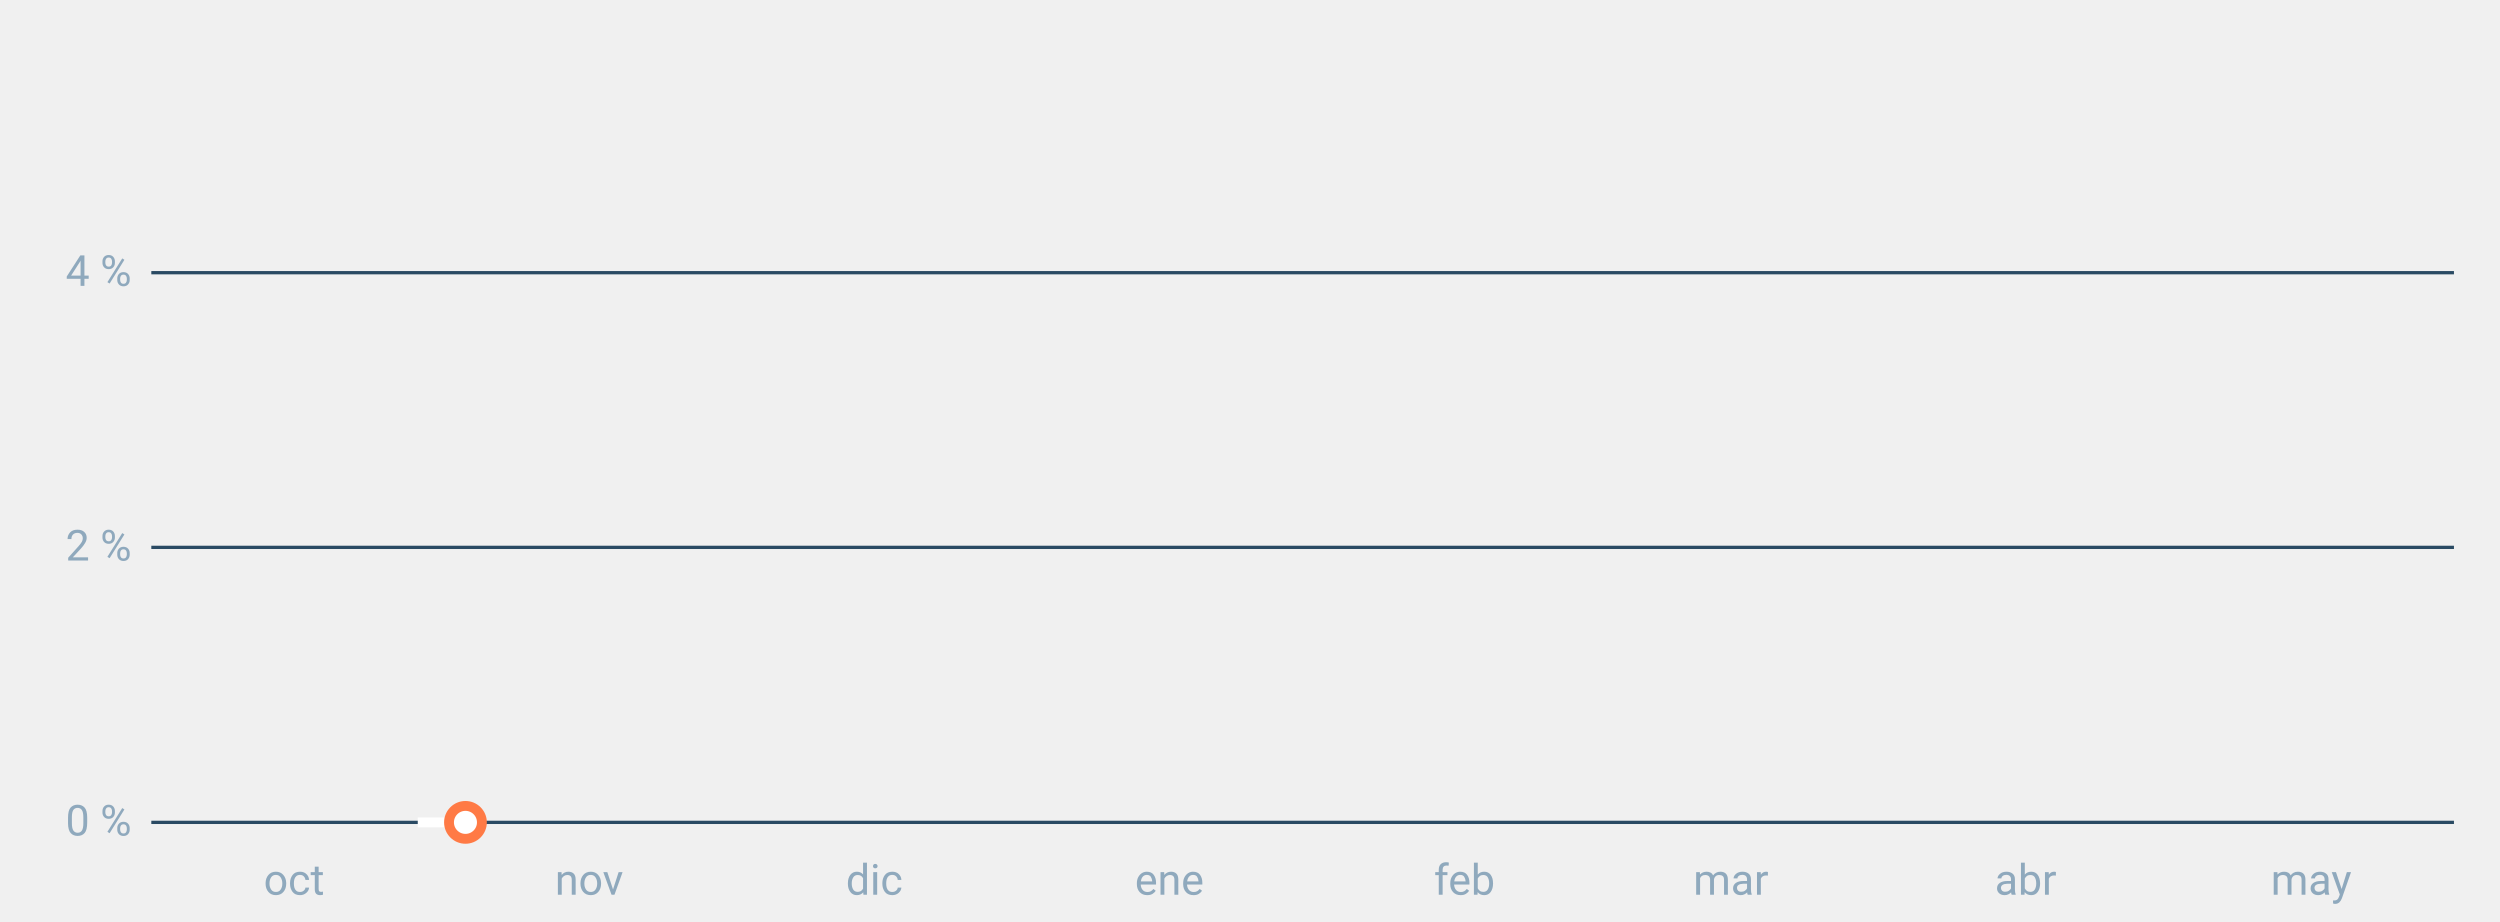
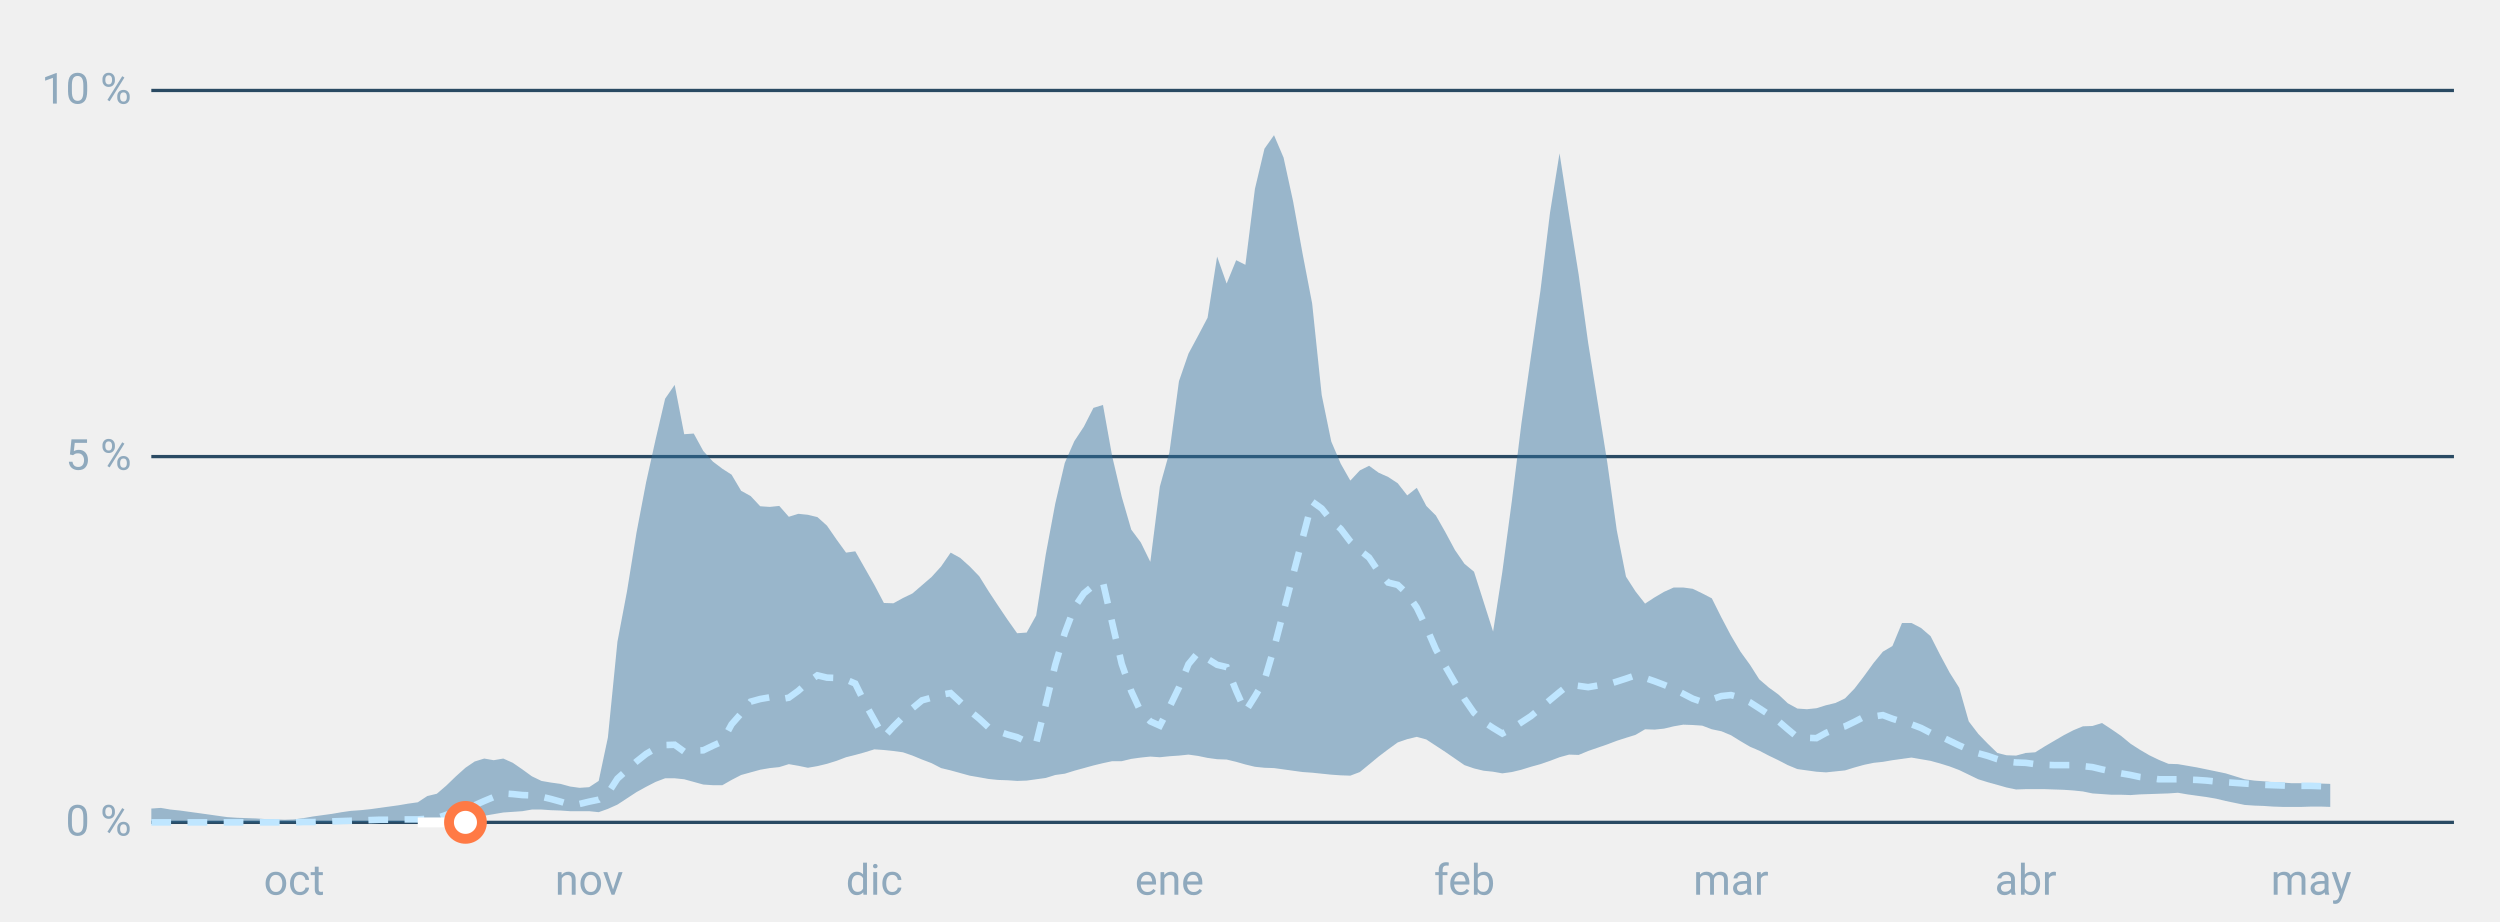
<svg xmlns="http://www.w3.org/2000/svg" font-family="-apple-system,BlinkMacSystemFont,Segoe UI,Roboto,Helvetica,Arial,sans-serif" viewBox="0 0 760 280" role="img" aria-labelledby="cgnv-st" class="cgnv-svg">
  <line x1="46" x2="746" y1="250.0" y2="250.0" stroke="#2a4a63" />
  <text x="40" y="254.0" font-size="13" text-anchor="end" fill="#8fa9bd">0 %</text>
-   <line x1="46" x2="746" y1="166.4" y2="166.4" stroke="#2a4a63" />
-   <text x="40" y="170.4" font-size="13" text-anchor="end" fill="#8fa9bd">2 %</text>
-   <line x1="46" x2="746" y1="82.9" y2="82.9" stroke="#2a4a63" />
-   <text x="40" y="86.9" font-size="13" text-anchor="end" fill="#8fa9bd">4 %</text>
+   <line x1="46" x2="746" y1="138.8" y2="138.8" stroke="#2a4a63" />
+   <text x="40" y="142.8" font-size="13" text-anchor="end" fill="#8fa9bd">5 %</text>
+   <line x1="46" x2="746" y1="27.5" y2="27.5" stroke="#2a4a63" />
+   <text x="40" y="31.5" font-size="13" text-anchor="end" fill="#8fa9bd">10 %</text>
  <text x="89.4" y="272" font-size="13" text-anchor="middle" fill="#8fa9bd">oct</text>
  <text x="179.1" y="272" font-size="13" text-anchor="middle" fill="#8fa9bd">nov</text>
  <text x="265.8" y="272" font-size="13" text-anchor="middle" fill="#8fa9bd">dic</text>
  <text x="355.5" y="272" font-size="13" text-anchor="middle" fill="#8fa9bd">ene</text>
  <text x="445.2" y="272" font-size="13" text-anchor="middle" fill="#8fa9bd">feb</text>
  <text x="526.2" y="272" font-size="13" text-anchor="middle" fill="#8fa9bd">mar</text>
  <text x="615.8" y="272" font-size="13" text-anchor="middle" fill="#8fa9bd">abr</text>
  <text x="702.6" y="272" font-size="13" text-anchor="middle" fill="#8fa9bd">may</text>
+   <polygon points="46.0,245.8 48.9,245.6 51.8,246.1 54.7,246.4 57.6,246.8 60.5,247.2 63.4,247.6 66.2,248.0 69.1,248.4 72.0,248.6 74.9,248.7 77.8,248.8 80.7,249.0 83.6,249.1 86.5,249.2 89.4,249.1 92.3,248.7 95.2,248.2 98.1,247.8 101.0,247.4 103.9,246.9 106.7,246.5 109.6,246.3 112.5,246.0 115.4,245.6 118.3,245.2 121.2,244.8 124.1,244.3 127.0,243.9 129.9,242.0 132.8,241.3 135.7,238.8 138.6,236.0 141.5,233.4 144.3,231.5 147.2,230.6 150.1,231.1 153.0,230.6 155.9,231.9 158.8,233.9 161.7,236.0 164.6,237.4 167.5,237.9 170.4,238.3 173.3,239.1 176.2,239.5 179.1,239.3 182.0,237.4 184.8,224.2 187.7,195.1 190.6,179.8 193.5,161.9 196.4,146.7 199.3,133.6 202.2,121.2 205.1,117.0 208.0,132.0 210.9,131.8 213.8,137.1 216.7,140.3 219.6,142.5 222.4,144.3 225.3,149.2 228.2,150.8 231.1,153.9 234.0,154.1 236.9,153.8 239.8,157.1 242.7,156.2 245.6,156.5 248.5,157.2 251.4,159.8 254.3,164.0 257.2,168.0 260.0,167.6 262.9,172.7 265.8,177.8 268.7,183.3 271.6,183.4 274.5,181.8 277.4,180.4 280.3,177.9 283.2,175.4 286.1,172.2 289.0,168.0 291.9,169.6 294.8,172.2 297.7,175.2 300.5,179.7 303.4,184.1 306.3,188.4 309.2,192.5 312.1,192.3 315.0,187.1 317.9,168.6 320.8,153.1 323.7,140.7 326.6,134.1 329.5,129.7 332.4,124.0 335.3,123.1 338.1,138.7 341.0,151.0 343.9,161.0 346.8,164.9 349.7,170.8 352.6,147.9 355.5,137.5 358.4,115.9 361.3,107.5 364.2,102.1 367.1,96.6 370.0,78.0 372.9,86.2 375.8,79.1 378.6,80.5 381.5,57.4 384.4,45.2 387.3,41.1 390.2,47.9 393.1,61.2 396.0,77.2 398.9,92.3 401.8,120.1 404.7,134.2 407.6,141.0 410.5,146.1 413.4,143.0 416.2,141.6 419.1,143.7 422.0,145.0 424.9,146.9 427.8,150.6 430.7,148.3 433.6,153.8 436.5,156.7 439.4,161.8 442.3,167.2 445.2,171.4 448.1,173.8 451.0,182.9 453.9,192.0 456.7,173.9 459.6,152.3 462.5,128.8 465.4,108.4 468.3,88.3 471.2,64.7 474.1,46.6 477.0,65.3 479.9,83.4 482.8,104.2 485.7,122.3 488.6,140.5 491.5,161.2 494.3,175.3 497.2,179.8 500.1,183.5 503.0,181.6 505.9,179.9 508.8,178.6 511.7,178.6 514.6,179.0 517.5,180.4 520.4,181.9 523.3,187.7 526.2,193.2 529.1,198.1 532.0,202.1 534.8,206.5 537.7,209.0 540.6,211.1 543.5,213.8 546.4,215.4 549.3,215.6 552.2,215.3 555.1,214.4 558.0,213.7 560.9,212.3 563.8,209.3 566.7,205.5 569.6,201.5 572.4,198.1 575.3,196.4 578.2,189.4 581.1,189.4 584.0,190.9 586.9,193.4 589.8,199.1 592.7,204.5 595.6,209.1 598.5,219.3 601.4,223.1 604.3,226.1 607.2,228.9 610.0,229.6 612.9,229.7 615.8,228.9 618.7,228.7 621.6,226.9 624.5,225.2 627.4,223.5 630.3,222.0 633.2,220.8 636.1,220.7 639.0,219.8 641.9,221.7 644.8,223.7 647.7,226.1 650.5,227.9 653.4,229.6 656.3,231.0 659.2,232.2 662.1,232.3 665.0,232.8 667.9,233.3 670.8,233.9 673.7,234.5 676.6,235.1 679.5,236.0 682.4,236.9 685.3,237.3 688.1,237.5 691.0,237.8 693.9,237.9 696.8,238.1 699.7,238.1 702.6,238.1 705.5,238.2 708.4,238.3 708.4,245.3 705.5,245.2 702.6,245.2 699.7,245.3 696.8,245.3 693.9,245.3 691.0,245.2 688.1,245.0 685.3,244.9 682.4,244.7 679.5,244.1 676.6,243.5 673.7,242.8 670.8,242.3 667.9,241.9 665.0,241.5 662.1,241.0 659.2,241.2 656.3,241.3 653.4,241.4 650.5,241.5 647.7,241.7 644.8,241.6 641.9,241.6 639.0,241.4 636.1,241.2 633.2,240.6 630.3,240.3 627.4,240.1 624.5,240.0 621.6,239.9 618.7,239.9 615.8,239.9 612.9,240.0 610.0,239.4 607.2,238.6 604.3,237.8 601.4,236.9 598.5,235.5 595.6,234.1 592.7,233.0 589.8,232.1 586.9,231.3 584.0,230.8 581.1,230.3 578.2,230.7 575.3,231.1 572.4,231.6 569.6,231.9 566.7,232.5 563.8,233.3 560.9,234.2 558.0,234.5 555.1,234.8 552.2,234.6 549.3,234.2 546.4,233.8 543.5,232.6 540.6,231.1 537.7,229.7 534.8,228.2 532.0,227.0 529.1,225.3 526.2,223.5 523.3,222.3 520.4,221.7 517.5,220.6 514.6,220.4 511.7,220.3 508.8,220.8 505.9,221.5 503.0,221.8 500.1,221.7 497.2,223.4 494.3,224.3 491.5,225.2 488.6,226.3 485.7,227.3 482.8,228.3 479.9,229.5 477.0,229.4 474.1,230.2 471.2,231.3 468.3,232.3 465.4,233.1 462.5,234.0 459.6,234.7 456.7,235.1 453.9,234.6 451.0,234.3 448.1,233.6 445.2,232.6 442.3,230.6 439.4,228.6 436.5,226.7 433.6,224.8 430.7,224.0 427.8,224.7 424.9,225.7 422.0,227.8 419.1,230.0 416.2,232.4 413.4,234.7 410.5,235.8 407.6,235.7 404.7,235.5 401.8,235.2 398.9,234.9 396.0,234.7 393.1,234.3 390.2,233.9 387.3,233.5 384.4,233.4 381.5,233.1 378.6,232.4 375.8,231.6 372.9,230.9 370.0,230.8 367.1,230.4 364.2,229.8 361.3,229.4 358.4,229.7 355.5,229.9 352.6,230.2 349.7,230.0 346.8,230.3 343.9,230.7 341.0,231.4 338.1,231.4 335.3,232.0 332.4,232.7 329.5,233.5 326.6,234.3 323.7,235.2 320.8,235.6 317.9,236.5 315.0,236.9 312.1,237.3 309.2,237.4 306.3,237.2 303.4,237.1 300.5,236.8 297.7,236.3 294.8,235.8 291.9,235.0 289.0,234.2 286.1,233.5 283.2,232.0 280.3,230.9 277.4,229.7 274.5,228.7 271.6,228.3 268.7,228.0 265.8,227.8 262.9,228.7 260.0,229.5 257.2,230.2 254.3,231.3 251.4,232.2 248.5,232.9 245.6,233.4 242.7,232.8 239.8,232.3 236.9,233.2 234.0,233.5 231.1,234.0 228.2,234.8 225.3,235.6 222.4,237.1 219.6,238.7 216.7,238.7 213.8,238.5 210.9,237.7 208.0,236.9 205.1,236.6 202.2,236.6 199.3,237.7 196.4,239.2 193.5,240.8 190.6,242.7 187.7,244.6 184.8,245.9 182.0,246.9 179.1,246.6 176.2,246.6 173.3,246.6 170.4,246.4 167.5,246.3 164.6,246.1 161.7,246.1 158.8,246.6 155.9,246.8 153.0,247.0 150.1,247.5 147.2,248.0 144.3,248.7 141.5,249.4 138.6,249.5 135.7,249.7 132.8,249.9 129.9,249.9 127.0,250.0 124.1,250.0 121.2,249.9 118.3,249.9 115.4,249.9 112.5,249.9 109.6,249.9 106.7,249.9 103.9,250.0 101.0,250.0 98.1,250.0 95.2,250.0 92.3,250.0 89.4,250.0 86.5,250.0 83.6,250.0 80.7,250.0 77.8,250.0 74.9,250.0 72.0,250.0 69.1,250.0 66.2,250.0 63.4,250.0 60.5,250.0 57.6,250.0 54.7,250.0 51.8,250.0 48.9,250.0 46.0,250.0" fill="#2f6f9f" fill-opacity=".45" />
+   <polyline points="46.0,250.0 48.9,250.0 51.8,250.0 54.7,250.0 57.6,250.0 60.5,250.0 63.4,250.0 66.2,250.0 69.1,250.0 72.0,250.0 74.9,250.0 77.8,250.0 80.7,250.0 83.6,250.0 86.5,250.0 89.4,250.0 92.3,249.9 95.2,249.9 98.1,249.8 101.0,249.7 103.9,249.6 106.7,249.5 109.6,249.4 112.5,249.3 115.4,249.2 118.3,249.2 121.2,249.1 124.1,249.1 127.0,249.1 129.9,248.9 132.8,248.7 135.7,247.7 138.6,246.8 141.5,245.9 144.3,244.8 147.2,243.5 150.1,242.3 153.0,241.2 155.9,241.4 158.8,241.7 161.7,241.8 164.6,242.2 167.5,242.9 170.4,243.7 173.3,244.6 176.2,244.4 179.1,243.7 182.0,243.1 184.8,241.2 187.7,236.7 190.6,234.1 193.5,231.5 196.4,229.2 199.3,227.5 202.2,226.5 205.1,226.4 208.0,228.5 210.9,228.2 213.8,228.1 216.7,226.7 219.6,225.4 222.4,220.2 225.3,216.9 228.2,213.3 231.1,212.5 234.0,212.0 236.9,212.6 239.8,212.1 242.7,210.0 245.6,207.4 248.5,205.3 251.4,206.0 254.3,206.1 257.2,206.6 260.0,207.8 262.9,213.7 265.8,218.9 268.7,224.1 271.6,220.9 274.5,218.0 277.4,215.3 280.3,212.9 283.2,212.1 286.1,211.2 289.0,210.7 291.9,213.4 294.8,216.1 297.7,218.5 300.5,221.1 303.4,222.3 306.3,223.3 309.2,224.1 312.1,225.5 315.0,225.9 317.9,214.2 320.8,202.1 323.7,192.4 326.6,184.7 329.5,180.4 332.4,178.0 335.3,177.0 338.1,189.3 341.0,201.8 343.9,210.1 346.8,216.4 349.7,219.3 352.6,220.6 355.5,215.0 358.4,209.0 361.3,201.9 364.2,198.4 367.1,200.3 370.0,202.1 372.9,202.8 375.8,210.0 378.6,216.3 381.5,211.7 384.4,206.8 387.3,197.0 390.2,185.9 393.1,174.7 396.0,163.6 398.9,152.5 401.8,154.6 404.7,158.2 407.6,160.8 410.5,164.6 413.4,167.3 416.2,169.5 419.1,173.8 422.0,177.1 424.9,177.8 427.8,180.5 430.7,184.7 433.6,190.7 436.5,197.4 439.4,202.6 442.3,207.6 445.2,212.5 448.1,216.7 451.0,219.4 453.9,221.3 456.7,223.0 459.6,221.5 462.5,219.6 465.4,217.7 468.3,215.3 471.2,212.8 474.1,210.4 477.0,208.1 479.9,208.5 482.8,208.9 485.7,208.4 488.6,208.1 491.5,207.2 494.3,206.3 497.2,205.3 500.1,206.1 503.0,207.1 505.9,208.2 508.8,209.4 511.7,210.9 514.6,212.4 517.5,213.4 520.4,212.6 523.3,211.6 526.2,211.3 529.1,212.1 532.0,213.5 534.8,215.3 537.7,217.2 540.6,219.2 543.5,221.7 546.4,224.1 549.3,224.3 552.2,224.4 555.1,222.8 558.0,221.6 560.9,220.8 563.8,219.4 566.7,217.9 569.6,217.8 572.4,217.4 575.3,218.5 578.2,219.4 581.1,220.2 584.0,221.3 586.9,222.8 589.8,223.8 592.7,225.2 595.6,226.6 598.5,227.9 601.4,229.0 604.3,229.8 607.2,230.8 610.0,231.5 612.9,231.8 615.8,231.9 618.7,232.3 621.6,232.5 624.5,232.6 627.4,232.6 630.3,232.6 633.2,232.9 636.1,233.2 639.0,233.9 641.9,234.5 644.8,235.1 647.7,235.6 650.5,236.2 653.4,236.5 656.3,236.9 659.2,236.9 662.1,236.9 665.0,237.0 667.9,237.1 670.8,237.3 673.7,237.6 676.6,237.8 679.5,238.0 682.4,238.2 685.3,238.4 688.1,238.6 691.0,238.7 693.9,238.8 696.8,238.9 699.7,238.9 702.6,238.9 705.5,239.0 708.4,239.1" fill="none" stroke="#bfe6ff" stroke-width="2" stroke-dasharray="6 5" />
  <polyline points="127.0,250.0 129.9,250.0 132.8,250.0 135.7,250.0 138.6,250.0 141.5,250.0" fill="none" stroke="#fff" stroke-width="3" stroke-linejoin="round" />
  <circle cx="141.5" cy="250.0" r="5" fill="#fff" stroke="#ff7a45" stroke-width="3" />
</svg>
